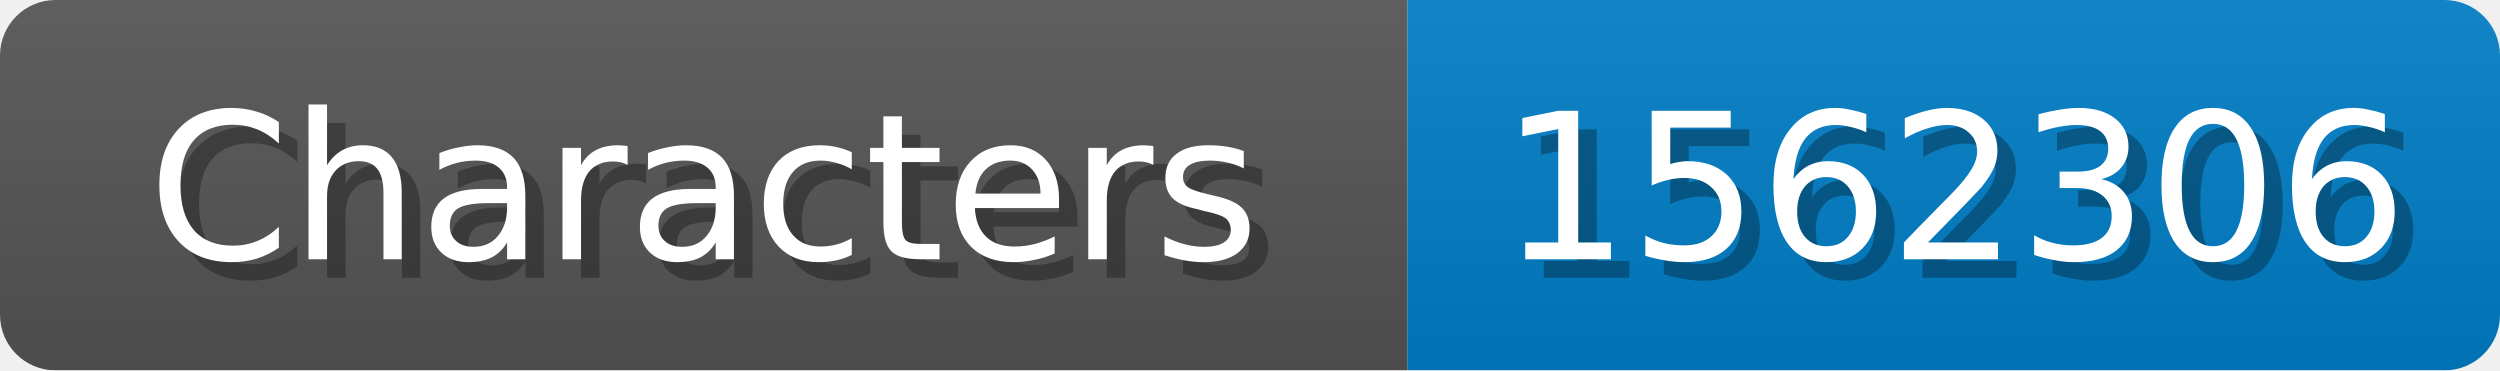
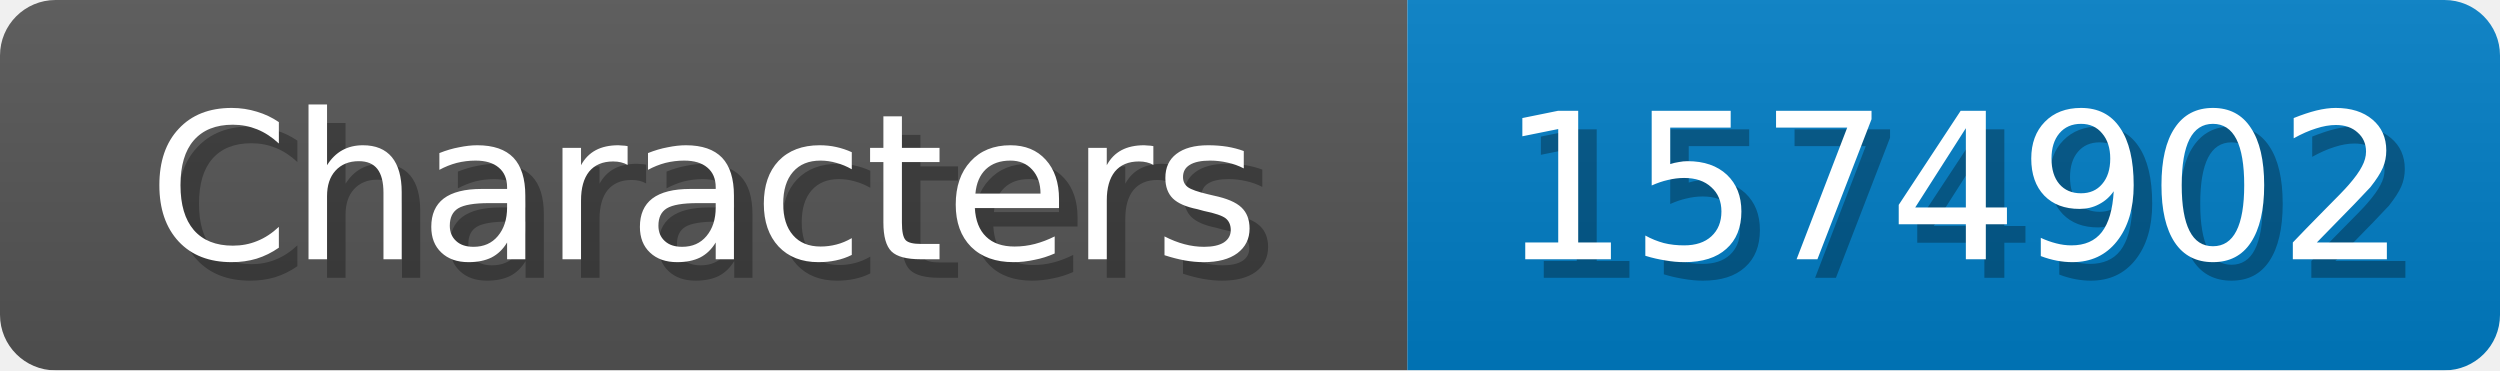
<svg xmlns="http://www.w3.org/2000/svg" width="135" height="20">
  <linearGradient id="b" x2="0" y2="100%">
    <stop offset="0" stop-color="#bbb" stop-opacity=".1" />
    <stop offset="1" stop-opacity=".1" />
  </linearGradient>
  <mask id="anybadge_1">
    <rect width="135" height="20" rx="3" fill="#fff" />
  </mask>
  <g mask="url(#anybadge_1)">
    <path fill="#555" d="M0 0h76v20H0z" />
    <path fill="#007ec6" d="M76 0h59v20H76z" />
    <path fill="url(#b)" d="M0 0h135v20H0z" />
  </g>
  <g fill="#fff" text-anchor="middle" font-family="DejaVu Sans,Verdana,Geneva,sans-serif" font-size="11">
    <text x="39.0" y="15" fill="#010101" fill-opacity=".3">Characters</text>
    <text x="38.0" y="14">Characters</text>
  </g>
  <g fill="#fff" text-anchor="middle" font-family="DejaVu Sans,Verdana,Geneva,sans-serif" font-size="11">
-     <text x="106.5" y="15" fill="#010101" fill-opacity=".3">1562306</text>
-     <text x="105.5" y="14">1562306</text>
+     <text x="106.5" y="15" fill="#010101" fill-opacity=".3">1574902</text>
+     <text x="105.5" y="14">1574902</text>
  </g>
</svg>
